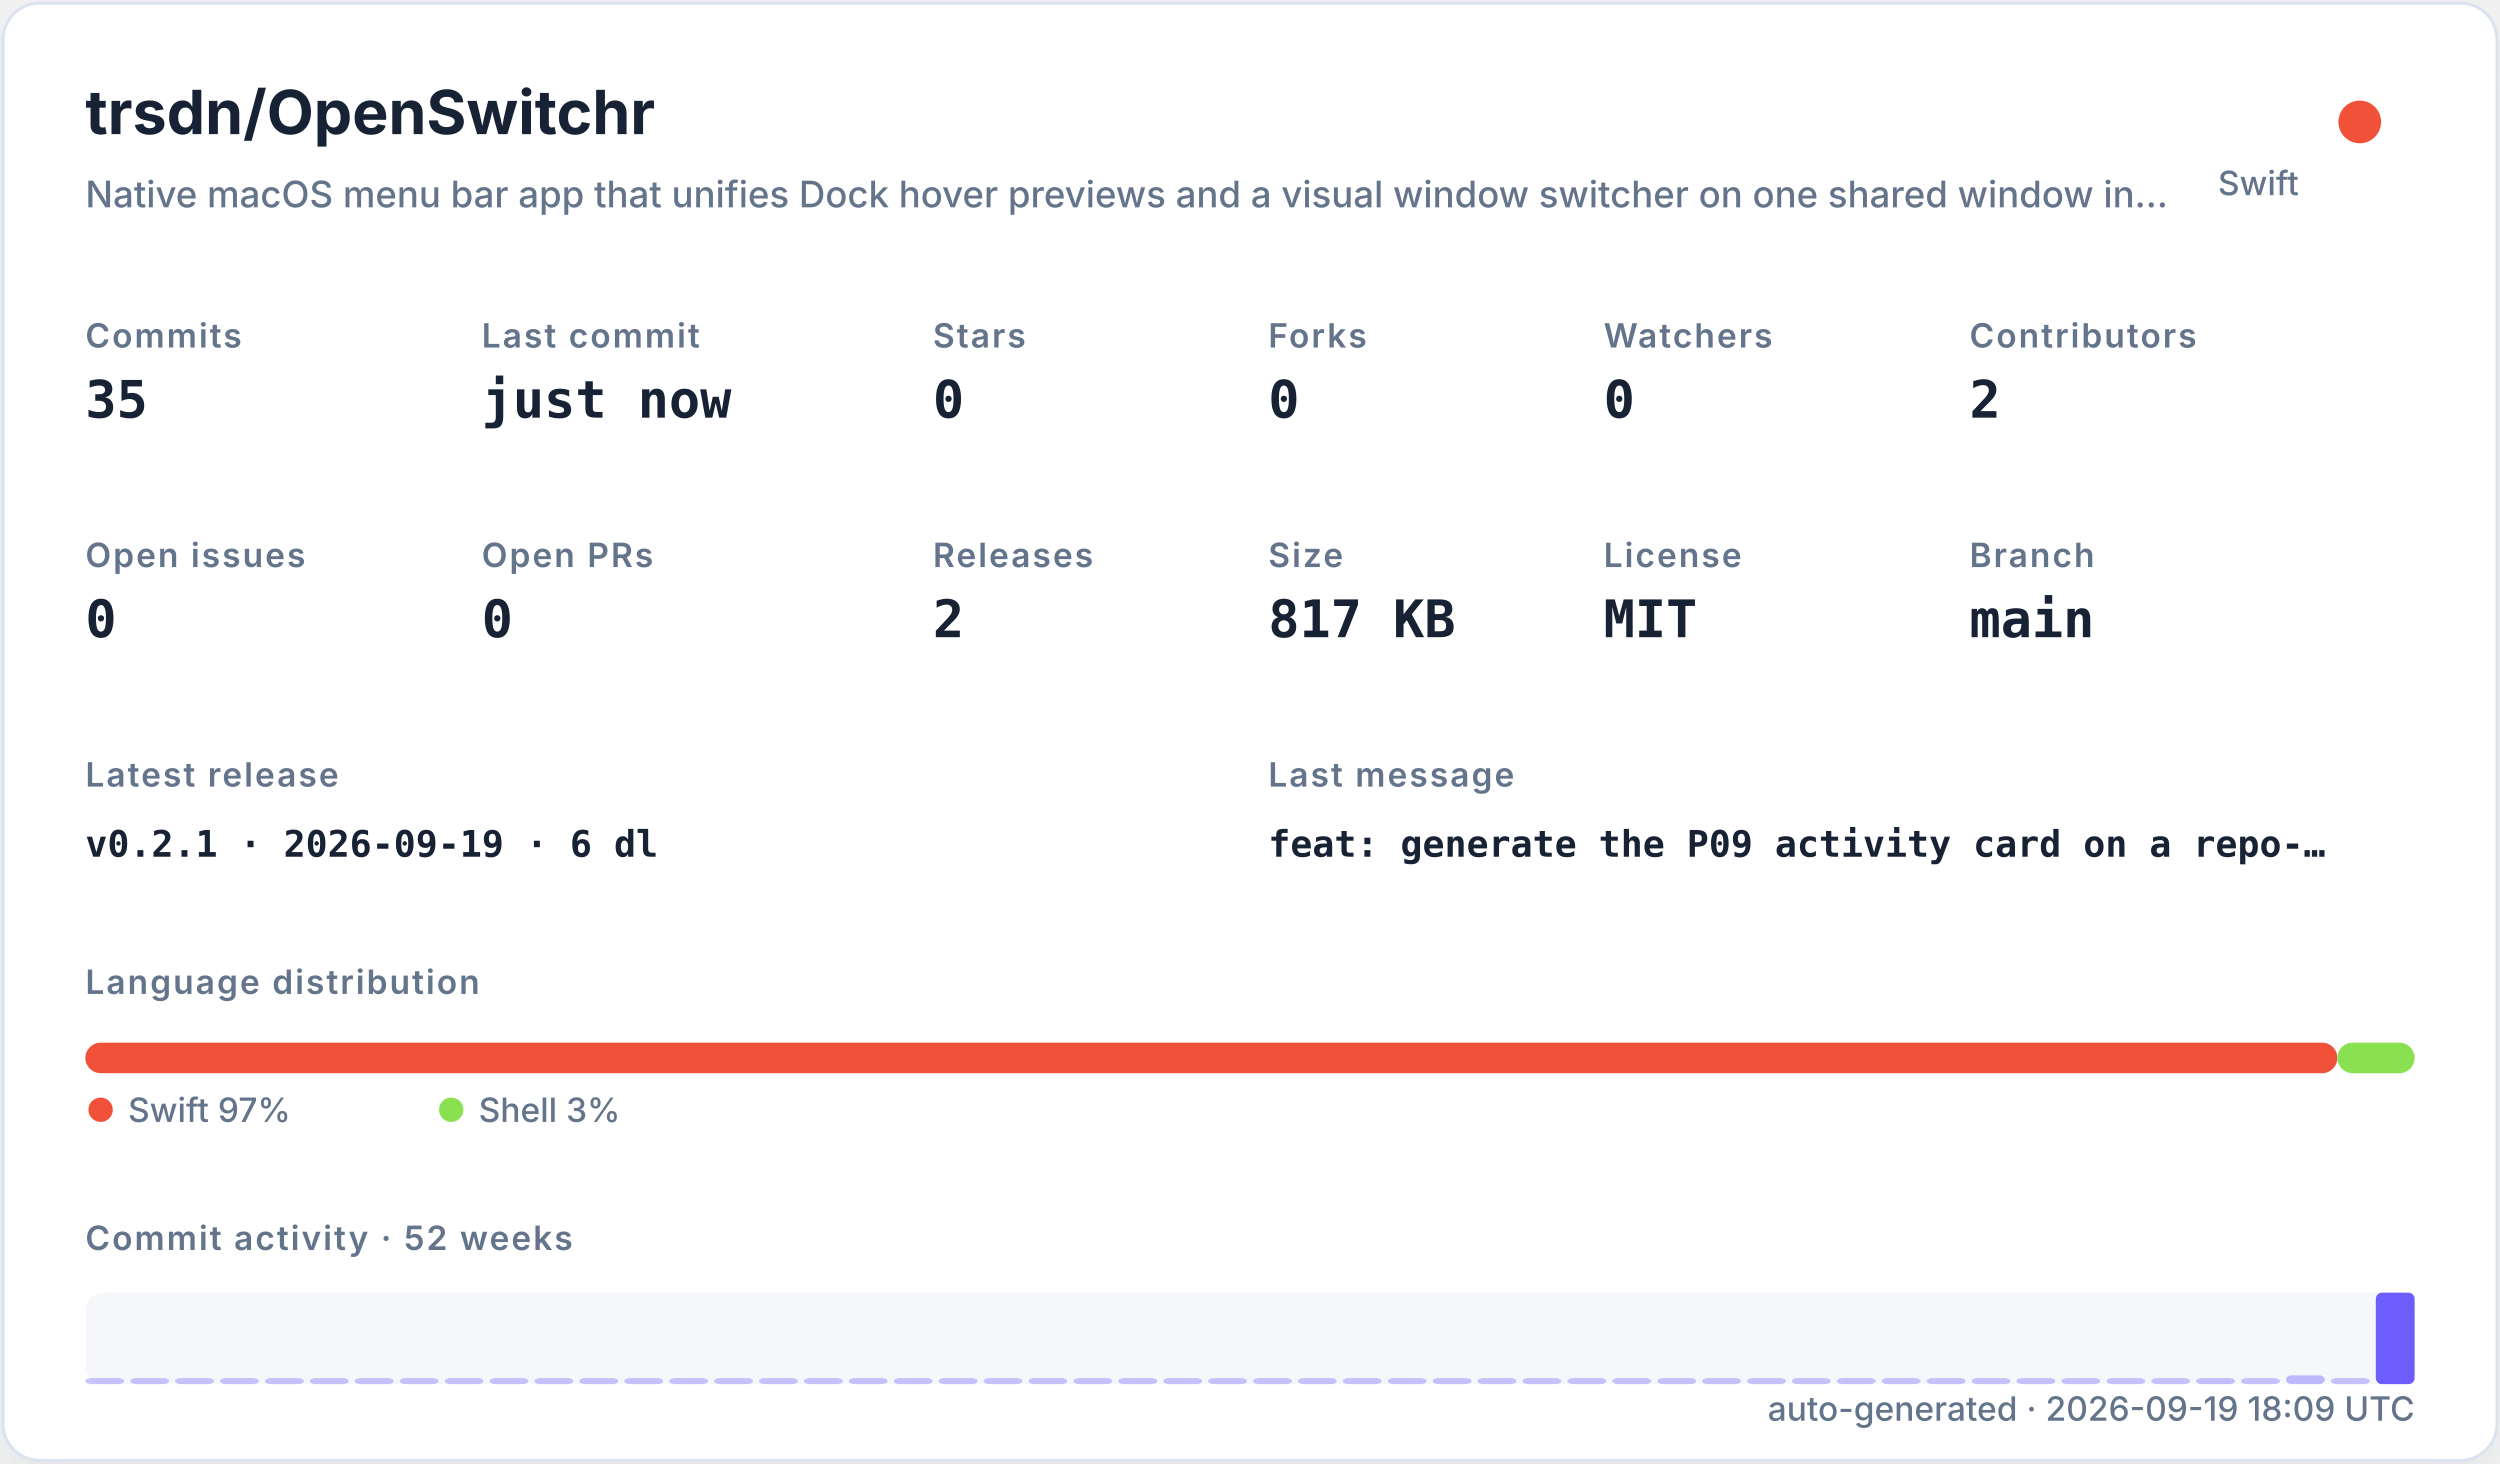
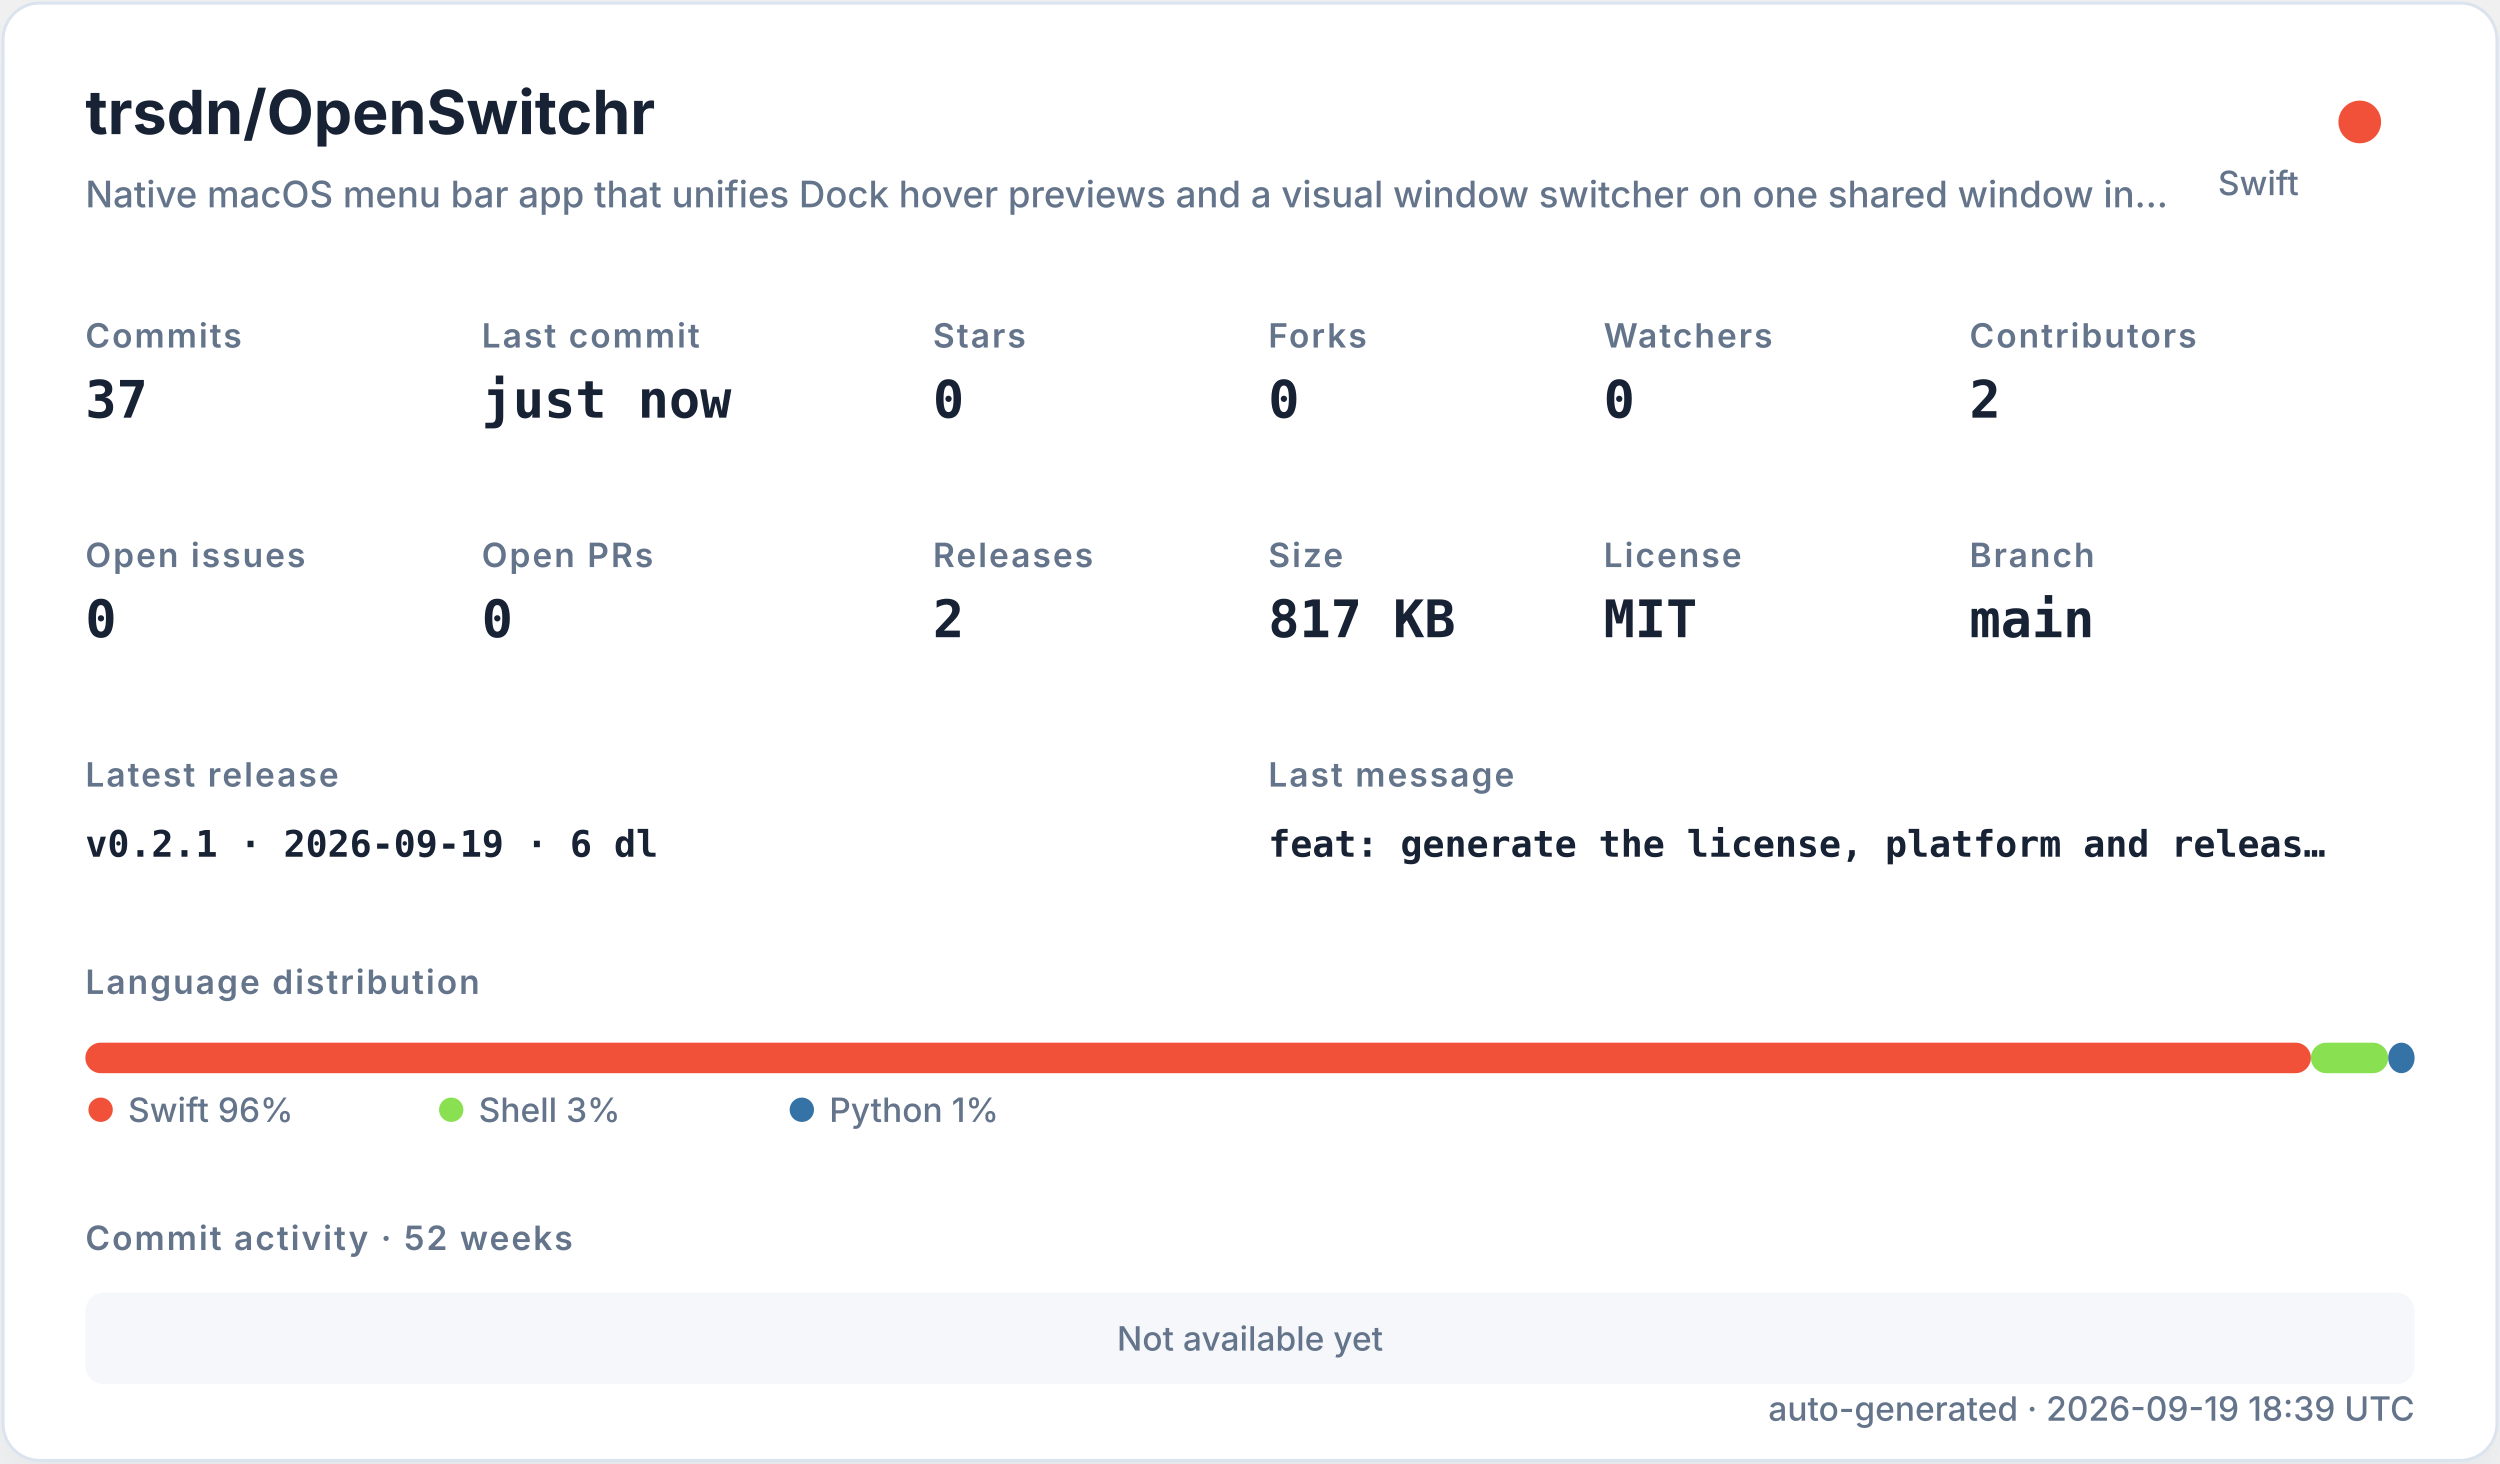
<svg xmlns="http://www.w3.org/2000/svg" width="820" height="480" viewBox="0 0 820 480" role="img">
  <defs>
    <filter id="shadow" x="-10%" y="-10%" width="120%" height="120%">
      <feDropShadow dx="0" dy="8" stdDeviation="10" flood-color="#94a3b8" flood-opacity="0.16" />
    </filter>
    <style>
    .title { font: 700 20px -apple-system,BlinkMacSystemFont,"Segoe UI",sans-serif; fill: #182235; }
    .subtitle { font: 500 12px -apple-system,BlinkMacSystemFont,"Segoe UI",sans-serif; fill: #64748b; }
    .label { font: 600 11px -apple-system,BlinkMacSystemFont,"Segoe UI",sans-serif; fill: #64748b; text-transform: uppercase; letter-spacing: .06em; }
    .value { font: 700 17px ui-monospace,SFMono-Regular,Menlo,monospace; fill: #182235; }
    .small { font: 500 11px -apple-system,BlinkMacSystemFont,"Segoe UI",sans-serif; fill: #64748b; }
    .tiny { font: 500 10px -apple-system,BlinkMacSystemFont,"Segoe UI",sans-serif; fill: #64748b; }
    .mono { font: 650 12px ui-monospace,SFMono-Regular,Menlo,monospace; fill: #182235; }
  </style>
  </defs>
  <rect x="1" y="1" width="818" height="478" rx="12" fill="#ffffff" stroke="#dbe3ef" filter="url(#shadow)" />
  <text x="28" y="44" class="title">trsdn/OpenSwitchr</text>
  <text x="28" y="68" class="subtitle">Native macOS menu bar app that unifies Dock hover previews and a visual window switcher on one shared window in…</text>
  <circle cx="774" cy="40" r="7" fill="#F05138" />
  <text x="754" y="64" text-anchor="end" class="small">Swift</text>
  <text x="28" y="114" class="label">Commits</text>
-   <text x="28" y="137" class="value">35</text>
+   <text x="28" y="137" class="value">37</text>
  <text x="158" y="114" class="label">Last commit</text>
  <text x="158" y="137" class="value">just now</text>
  <text x="306" y="114" class="label">Stars</text>
  <text x="306" y="137" class="value">0</text>
  <text x="416" y="114" class="label">Forks</text>
  <text x="416" y="137" class="value">0</text>
  <text x="526" y="114" class="label">Watchers</text>
  <text x="526" y="137" class="value">0</text>
  <text x="646" y="114" class="label">Contributors</text>
  <text x="646" y="137" class="value">2</text>
  <text x="28" y="186" class="label">Open issues</text>
  <text x="28" y="209" class="value">0</text>
  <text x="158" y="186" class="label">Open PRs</text>
  <text x="158" y="209" class="value">0</text>
  <text x="306" y="186" class="label">Releases</text>
  <text x="306" y="209" class="value">2</text>
  <text x="416" y="186" class="label">Size</text>
  <text x="416" y="209" class="value">817 KB</text>
  <text x="526" y="186" class="label">License</text>
  <text x="526" y="209" class="value">MIT</text>
  <text x="646" y="186" class="label">Branch</text>
  <text x="646" y="209" class="value">main</text>
  <text x="28" y="258" class="label">Latest release</text>
  <text x="28" y="281" class="mono">v0.2.1 · 2026-09-19 · 6 dl</text>
  <text x="416" y="258" class="label">Last message</text>
-   <text x="416" y="281" class="mono">feat: generate the P09 activity card on a repo-…</text>
+   <text x="416" y="281" class="mono">feat: generate the license, platform and releas…</text>
  <text x="28" y="326" class="label">Language distribution</text>
-   <rect x="28.00" y="342" width="738.67" height="10" rx="5" fill="#F05138" />
-   <rect x="766.67" y="342" width="25.33" height="10" rx="5" fill="#89e051" />
+   <rect x="28.00" y="342" width="729.97" height="10" rx="5" fill="#F05138" />
+   <rect x="757.97" y="342" width="25.35" height="10" rx="5" fill="#89e051" />
+   <rect x="783.32" y="342" width="8.68" height="10" rx="5" fill="#3572A5" />
  <circle cx="33" cy="364" r="4" fill="#F05138" />
-   <text x="42" y="368" class="small">Swift 97%</text>
+   <text x="42" y="368" class="small">Swift 96%</text>
  <circle cx="148" cy="364" r="4" fill="#89e051" />
  <text x="157" y="368" class="small">Shell 3%</text>
+   <circle cx="263" cy="364" r="4" fill="#3572A5" />
+   <text x="272" y="368" class="small">Python 1%</text>
  <text x="28" y="410" class="label">Commit activity · 52 weeks</text>
  <rect x="28" y="424" width="764" height="30" rx="6" fill="#e8edf5" opacity=".42" />
-   <rect x="28.00" y="452.00" width="12.73" height="2.00" rx="2" fill="#6d5dfc" opacity="0.35" />
-   <rect x="42.73" y="452.00" width="12.73" height="2.00" rx="2" fill="#6d5dfc" opacity="0.35" />
-   <rect x="57.46" y="452.00" width="12.73" height="2.00" rx="2" fill="#6d5dfc" opacity="0.35" />
-   <rect x="72.19" y="452.00" width="12.73" height="2.00" rx="2" fill="#6d5dfc" opacity="0.35" />
-   <rect x="86.92" y="452.00" width="12.73" height="2.00" rx="2" fill="#6d5dfc" opacity="0.35" />
-   <rect x="101.65" y="452.00" width="12.73" height="2.00" rx="2" fill="#6d5dfc" opacity="0.35" />
-   <rect x="116.38" y="452.00" width="12.73" height="2.00" rx="2" fill="#6d5dfc" opacity="0.35" />
-   <rect x="131.12" y="452.00" width="12.73" height="2.00" rx="2" fill="#6d5dfc" opacity="0.35" />
-   <rect x="145.85" y="452.00" width="12.73" height="2.00" rx="2" fill="#6d5dfc" opacity="0.35" />
-   <rect x="160.58" y="452.00" width="12.73" height="2.00" rx="2" fill="#6d5dfc" opacity="0.35" />
-   <rect x="175.31" y="452.00" width="12.73" height="2.00" rx="2" fill="#6d5dfc" opacity="0.35" />
-   <rect x="190.04" y="452.00" width="12.73" height="2.00" rx="2" fill="#6d5dfc" opacity="0.35" />
-   <rect x="204.77" y="452.00" width="12.73" height="2.00" rx="2" fill="#6d5dfc" opacity="0.35" />
-   <rect x="219.50" y="452.00" width="12.73" height="2.00" rx="2" fill="#6d5dfc" opacity="0.35" />
-   <rect x="234.23" y="452.00" width="12.73" height="2.00" rx="2" fill="#6d5dfc" opacity="0.35" />
-   <rect x="248.96" y="452.00" width="12.73" height="2.00" rx="2" fill="#6d5dfc" opacity="0.35" />
-   <rect x="263.69" y="452.00" width="12.73" height="2.00" rx="2" fill="#6d5dfc" opacity="0.35" />
-   <rect x="278.42" y="452.00" width="12.73" height="2.00" rx="2" fill="#6d5dfc" opacity="0.35" />
-   <rect x="293.15" y="452.00" width="12.73" height="2.00" rx="2" fill="#6d5dfc" opacity="0.35" />
-   <rect x="307.88" y="452.00" width="12.73" height="2.00" rx="2" fill="#6d5dfc" opacity="0.35" />
-   <rect x="322.62" y="452.00" width="12.73" height="2.00" rx="2" fill="#6d5dfc" opacity="0.35" />
-   <rect x="337.35" y="452.00" width="12.73" height="2.00" rx="2" fill="#6d5dfc" opacity="0.35" />
-   <rect x="352.08" y="452.00" width="12.73" height="2.00" rx="2" fill="#6d5dfc" opacity="0.35" />
-   <rect x="366.81" y="452.00" width="12.73" height="2.00" rx="2" fill="#6d5dfc" opacity="0.35" />
-   <rect x="381.54" y="452.00" width="12.73" height="2.00" rx="2" fill="#6d5dfc" opacity="0.35" />
-   <rect x="396.27" y="452.00" width="12.73" height="2.00" rx="2" fill="#6d5dfc" opacity="0.35" />
-   <rect x="411.00" y="452.00" width="12.73" height="2.00" rx="2" fill="#6d5dfc" opacity="0.35" />
-   <rect x="425.73" y="452.00" width="12.73" height="2.00" rx="2" fill="#6d5dfc" opacity="0.35" />
-   <rect x="440.46" y="452.00" width="12.73" height="2.00" rx="2" fill="#6d5dfc" opacity="0.35" />
-   <rect x="455.19" y="452.00" width="12.73" height="2.00" rx="2" fill="#6d5dfc" opacity="0.35" />
-   <rect x="469.92" y="452.00" width="12.73" height="2.00" rx="2" fill="#6d5dfc" opacity="0.35" />
-   <rect x="484.65" y="452.00" width="12.73" height="2.00" rx="2" fill="#6d5dfc" opacity="0.35" />
-   <rect x="499.38" y="452.00" width="12.73" height="2.00" rx="2" fill="#6d5dfc" opacity="0.35" />
-   <rect x="514.12" y="452.00" width="12.73" height="2.00" rx="2" fill="#6d5dfc" opacity="0.35" />
-   <rect x="528.85" y="452.00" width="12.73" height="2.00" rx="2" fill="#6d5dfc" opacity="0.35" />
-   <rect x="543.58" y="452.00" width="12.73" height="2.00" rx="2" fill="#6d5dfc" opacity="0.35" />
-   <rect x="558.31" y="452.00" width="12.73" height="2.00" rx="2" fill="#6d5dfc" opacity="0.35" />
-   <rect x="573.04" y="452.00" width="12.73" height="2.00" rx="2" fill="#6d5dfc" opacity="0.35" />
-   <rect x="587.77" y="452.00" width="12.73" height="2.00" rx="2" fill="#6d5dfc" opacity="0.35" />
-   <rect x="602.50" y="452.00" width="12.73" height="2.00" rx="2" fill="#6d5dfc" opacity="0.35" />
-   <rect x="617.23" y="452.00" width="12.73" height="2.00" rx="2" fill="#6d5dfc" opacity="0.35" />
-   <rect x="631.96" y="452.00" width="12.73" height="2.00" rx="2" fill="#6d5dfc" opacity="0.35" />
-   <rect x="646.69" y="452.00" width="12.73" height="2.00" rx="2" fill="#6d5dfc" opacity="0.35" />
-   <rect x="661.42" y="452.00" width="12.73" height="2.00" rx="2" fill="#6d5dfc" opacity="0.35" />
-   <rect x="676.15" y="452.00" width="12.73" height="2.00" rx="2" fill="#6d5dfc" opacity="0.35" />
-   <rect x="690.88" y="452.00" width="12.73" height="2.00" rx="2" fill="#6d5dfc" opacity="0.35" />
-   <rect x="705.62" y="452.00" width="12.73" height="2.00" rx="2" fill="#6d5dfc" opacity="0.35" />
-   <rect x="720.35" y="452.00" width="12.73" height="2.00" rx="2" fill="#6d5dfc" opacity="0.37" />
-   <rect x="735.08" y="452.00" width="12.73" height="2.00" rx="2" fill="#6d5dfc" opacity="0.35" />
-   <rect x="749.81" y="451.10" width="12.73" height="2.90" rx="2" fill="#6d5dfc" opacity="0.41" />
-   <rect x="764.54" y="452.00" width="12.73" height="2.00" rx="2" fill="#6d5dfc" opacity="0.35" />
-   <rect x="779.27" y="424.00" width="12.73" height="30.00" rx="2" fill="#6d5dfc" opacity="1.00" />
-   <text x="792" y="466" text-anchor="end" class="small">auto-generated · 2026-09-19 18:09 UTC</text>
+   <text x="410" y="443" text-anchor="middle" class="small">Not available yet</text>
+   <text x="792" y="466" text-anchor="end" class="small">auto-generated · 2026-09-19 18:39 UTC</text>
</svg>
